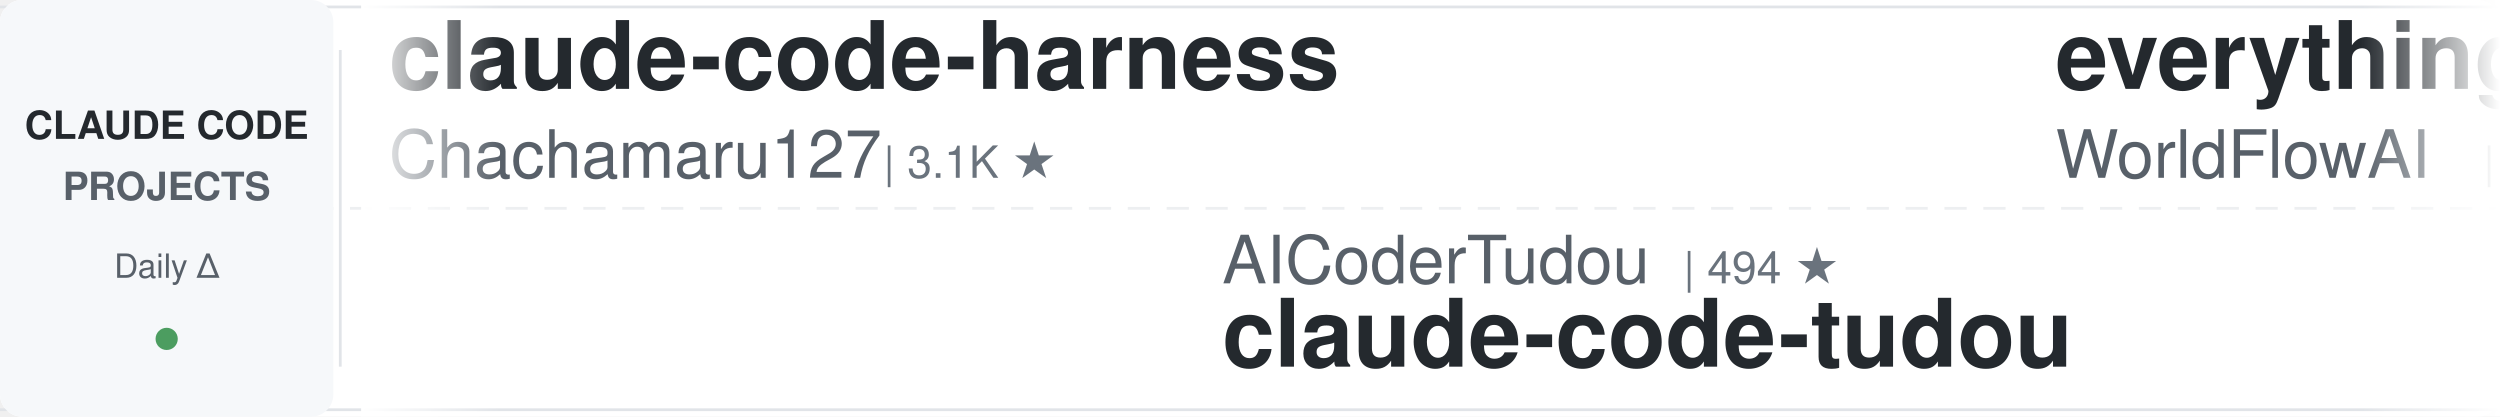
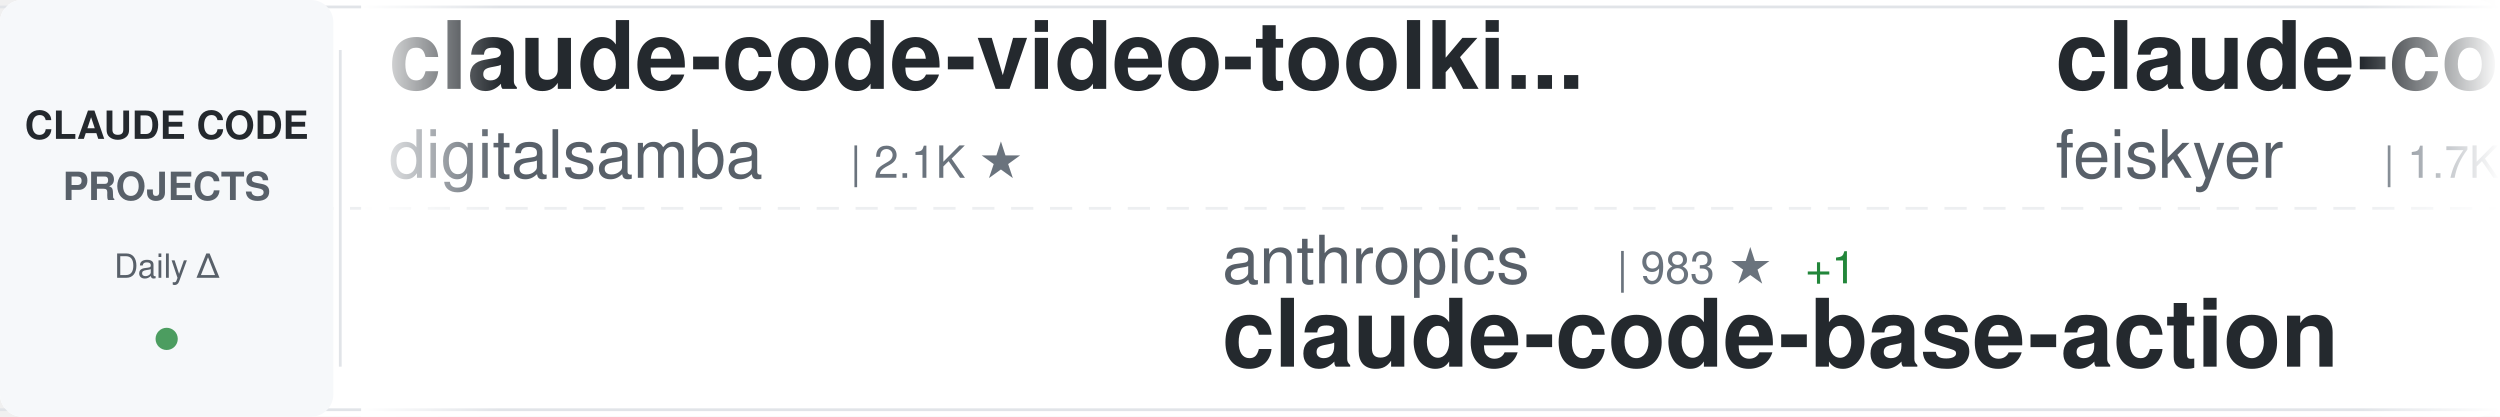
<svg xmlns="http://www.w3.org/2000/svg" width="900" height="150">
  <defs>
    <linearGradient id="awesomeLeftFade" x1="0%" y1="0%" x2="100%" y2="0%">
      <stop offset="0%" style="stop-color:#ffffff;stop-opacity:1" />
      <stop offset="100%" style="stop-color:#ffffff;stop-opacity:0" />
    </linearGradient>
    <linearGradient id="awesomeRightFade" x1="0%" y1="0%" x2="100%" y2="0%">
      <stop offset="0%" style="stop-color:#ffffff;stop-opacity:0" />
      <stop offset="100%" style="stop-color:#ffffff;stop-opacity:1" />
    </linearGradient>
  </defs>
  <rect width="900" height="150" fill="#ffffff" rx="8" />
  <rect x="0" y="2" width="900" height="1" fill="#e1e4e8" />
  <rect x="0" y="147" width="900" height="1" fill="#e1e4e8" />
  <line x1="0" y1="75" x2="900" y2="75" stroke="#e1e4e8" stroke-width="1" stroke-dasharray="8 6" opacity="0.6" />
  <rect x="0" y="0" width="120" height="150" fill="#f6f8fa" rx="8" />
  <text x="60" y="50" font-family="-apple-system, BlinkMacSystemFont, 'Segoe UI', Helvetica, Arial, sans-serif" font-size="14" font-weight="600" fill="#24292e" text-anchor="middle">CLAUDE CODE</text>
  <text x="60" y="72" font-family="-apple-system, BlinkMacSystemFont, 'Segoe UI', Helvetica, Arial, sans-serif" font-size="14" font-weight="600" fill="#586069" text-anchor="middle">PROJECTS</text>
  <text x="60" y="100" font-family="-apple-system, BlinkMacSystemFont, 'Segoe UI', Helvetica, Arial, sans-serif" font-size="12" font-weight="500" fill="#586069" text-anchor="middle">Daily Δ</text>
  <circle cx="60" cy="122" r="4" fill="#22863a" opacity="0.8" />
  <rect x="122" y="18" width="1" height="114" fill="#e1e4e8" />
  <clipPath id="awesomeTickerClip">
    <rect x="130" y="0" width="770" height="150" />
  </clipPath>
  <g clip-path="url(#awesomeTickerClip)">
    <g id="awesomeTickerItems">
      <animateTransform attributeName="transform" attributeType="XML" type="translate" from="0 0" to="-3000 0" dur="54s" repeatCount="indefinite" />
      <g transform="translate(0, 0)">
-         <text x="140" y="32" font-family="-apple-system, BlinkMacSystemFont, 'Segoe UI', Helvetica, Arial, sans-serif" font-size="34" font-weight="600" fill="#24292e">claude-code-harness</text>
-         <text x="140" y="64" font-family="-apple-system, BlinkMacSystemFont, 'Segoe UI', Helvetica, Arial, sans-serif" font-size="24" font-weight="400" fill="#586069">Chachamaru127</text>
-         <text x="318" y="64" font-family="-apple-system, BlinkMacSystemFont, 'Segoe UI', Helvetica, Arial, sans-serif" font-size="16" font-weight="500" fill="#6a737d">| 3.1K ★</text>
+         <text x="140" y="32" font-family="-apple-system, BlinkMacSystemFont, 'Segoe UI', Helvetica, Arial, sans-serif" font-size="34" font-weight="600" fill="#24292e">claude-code-video-toolki...</text>
+         <text x="140" y="64" font-family="-apple-system, BlinkMacSystemFont, 'Segoe UI', Helvetica, Arial, sans-serif" font-size="24" font-weight="400" fill="#586069">digitalsamba</text>
+         <text x="306" y="64" font-family="-apple-system, BlinkMacSystemFont, 'Segoe UI', Helvetica, Arial, sans-serif" font-size="16" font-weight="500" fill="#6a737d">| 2.1K ★</text>
      </g>
      <g transform="translate(300, 0)">
-         <text x="140" y="102" font-family="-apple-system, BlinkMacSystemFont, 'Segoe UI', Helvetica, Arial, sans-serif" font-size="24" font-weight="400" fill="#586069">AICoderTudou</text>
-         <text x="306" y="102" font-family="-apple-system, BlinkMacSystemFont, 'Segoe UI', Helvetica, Arial, sans-serif" font-size="16" font-weight="500" fill="#6a737d">| 494 ★</text>
-         <text x="140" y="132" font-family="-apple-system, BlinkMacSystemFont, 'Segoe UI', Helvetica, Arial, sans-serif" font-size="34" font-weight="600" fill="#24292e">claude-code-tudou</text>
+         <text x="140" y="102" font-family="-apple-system, BlinkMacSystemFont, 'Segoe UI', Helvetica, Arial, sans-serif" font-size="24" font-weight="400" fill="#586069">anthropics</text>
+         <text x="282" y="102" font-family="-apple-system, BlinkMacSystemFont, 'Segoe UI', Helvetica, Arial, sans-serif" font-size="16" font-weight="500" fill="#6a737d">| 983 ★</text>
+         <text x="350" y="102" font-family="-apple-system, BlinkMacSystemFont, 'Segoe UI', Helvetica, Arial, sans-serif" font-size="16" font-weight="500" fill="#22863a"> +1</text>
+         <text x="140" y="132" font-family="-apple-system, BlinkMacSystemFont, 'Segoe UI', Helvetica, Arial, sans-serif" font-size="34" font-weight="600" fill="#24292e">claude-code-base-action</text>
      </g>
      <g transform="translate(600, 0)">
-         <text x="140" y="32" font-family="-apple-system, BlinkMacSystemFont, 'Segoe UI', Helvetica, Arial, sans-serif" font-size="34" font-weight="600" fill="#24292e">everything-claude-code</text>
-         <text x="140" y="64" font-family="-apple-system, BlinkMacSystemFont, 'Segoe UI', Helvetica, Arial, sans-serif" font-size="24" font-weight="400" fill="#586069">WorldFlowAI</text>
-         <text x="294" y="64" font-family="-apple-system, BlinkMacSystemFont, 'Segoe UI', Helvetica, Arial, sans-serif" font-size="16" font-weight="500" fill="#6a737d">| 2.9K ★</text>
-         <text x="371" y="64" font-family="-apple-system, BlinkMacSystemFont, 'Segoe UI', Helvetica, Arial, sans-serif" font-size="16" font-weight="500" fill="#22863a"> +13</text>
+         <text x="140" y="32" font-family="-apple-system, BlinkMacSystemFont, 'Segoe UI', Helvetica, Arial, sans-serif" font-size="34" font-weight="600" fill="#24292e">claude-code-settings</text>
+         <text x="140" y="64" font-family="-apple-system, BlinkMacSystemFont, 'Segoe UI', Helvetica, Arial, sans-serif" font-size="24" font-weight="400" fill="#586069">feiskyer</text>
+         <text x="258" y="64" font-family="-apple-system, BlinkMacSystemFont, 'Segoe UI', Helvetica, Arial, sans-serif" font-size="16" font-weight="500" fill="#6a737d">| 1.7K ★</text>
+         <text x="335" y="64" font-family="-apple-system, BlinkMacSystemFont, 'Segoe UI', Helvetica, Arial, sans-serif" font-size="16" font-weight="500" fill="#22863a"> +1</text>
      </g>
      <g transform="translate(900, 0)">
-         <text x="140" y="102" font-family="-apple-system, BlinkMacSystemFont, 'Segoe UI', Helvetica, Arial, sans-serif" font-size="24" font-weight="400" fill="#586069">darcyegb</text>
-         <text x="258" y="102" font-family="-apple-system, BlinkMacSystemFont, 'Segoe UI', Helvetica, Arial, sans-serif" font-size="16" font-weight="500" fill="#6a737d">| 763 ★</text>
-         <text x="326" y="102" font-family="-apple-system, BlinkMacSystemFont, 'Segoe UI', Helvetica, Arial, sans-serif" font-size="16" font-weight="500" fill="#22863a"> +1</text>
-         <text x="140" y="132" font-family="-apple-system, BlinkMacSystemFont, 'Segoe UI', Helvetica, Arial, sans-serif" font-size="34" font-weight="600" fill="#24292e">ClaudeCodeAgents</text>
+         <text x="140" y="102" font-family="-apple-system, BlinkMacSystemFont, 'Segoe UI', Helvetica, Arial, sans-serif" font-size="24" font-weight="400" fill="#586069">AprilNEA</text>
+         <text x="258" y="102" font-family="-apple-system, BlinkMacSystemFont, 'Segoe UI', Helvetica, Arial, sans-serif" font-size="16" font-weight="500" fill="#6a737d">| 391 ★</text>
+         <text x="140" y="132" font-family="-apple-system, BlinkMacSystemFont, 'Segoe UI', Helvetica, Arial, sans-serif" font-size="34" font-weight="600" fill="#24292e">claude-code-source</text>
      </g>
      <g transform="translate(1200, 0)">
-         <text x="140" y="32" font-family="-apple-system, BlinkMacSystemFont, 'Segoe UI', Helvetica, Arial, sans-serif" font-size="34" font-weight="600" fill="#24292e">Claude-code</text>
-         <text x="140" y="64" font-family="-apple-system, BlinkMacSystemFont, 'Segoe UI', Helvetica, Arial, sans-serif" font-size="24" font-weight="400" fill="#586069">fazxes</text>
-         <text x="234" y="64" font-family="-apple-system, BlinkMacSystemFont, 'Segoe UI', Helvetica, Arial, sans-serif" font-size="16" font-weight="500" fill="#6a737d">| 240 ★</text>
+         <text x="140" y="32" font-family="-apple-system, BlinkMacSystemFont, 'Segoe UI', Helvetica, Arial, sans-serif" font-size="34" font-weight="600" fill="#24292e">claude-code-ultimate-gui...</text>
+         <text x="140" y="64" font-family="-apple-system, BlinkMacSystemFont, 'Segoe UI', Helvetica, Arial, sans-serif" font-size="24" font-weight="400" fill="#586069">FlorianBruniaux</text>
+         <text x="342" y="64" font-family="-apple-system, BlinkMacSystemFont, 'Segoe UI', Helvetica, Arial, sans-serif" font-size="16" font-weight="500" fill="#6a737d">| 6.0K ★</text>
+         <text x="419" y="64" font-family="-apple-system, BlinkMacSystemFont, 'Segoe UI', Helvetica, Arial, sans-serif" font-size="16" font-weight="500" fill="#22863a"> +3</text>
      </g>
      <g transform="translate(1500, 0)">
-         <text x="140" y="102" font-family="-apple-system, BlinkMacSystemFont, 'Segoe UI', Helvetica, Arial, sans-serif" font-size="24" font-weight="400" fill="#586069">feiskyer</text>
-         <text x="258" y="102" font-family="-apple-system, BlinkMacSystemFont, 'Segoe UI', Helvetica, Arial, sans-serif" font-size="16" font-weight="500" fill="#6a737d">| 1.7K ★</text>
-         <text x="140" y="132" font-family="-apple-system, BlinkMacSystemFont, 'Segoe UI', Helvetica, Arial, sans-serif" font-size="34" font-weight="600" fill="#24292e">claude-code-settings</text>
+         <text x="140" y="102" font-family="-apple-system, BlinkMacSystemFont, 'Segoe UI', Helvetica, Arial, sans-serif" font-size="24" font-weight="400" fill="#586069">fuergaosi233</text>
+         <text x="306" y="102" font-family="-apple-system, BlinkMacSystemFont, 'Segoe UI', Helvetica, Arial, sans-serif" font-size="16" font-weight="500" fill="#6a737d">| 2.8K ★</text>
+         <text x="383" y="102" font-family="-apple-system, BlinkMacSystemFont, 'Segoe UI', Helvetica, Arial, sans-serif" font-size="16" font-weight="500" fill="#22863a"> +1</text>
+         <text x="140" y="132" font-family="-apple-system, BlinkMacSystemFont, 'Segoe UI', Helvetica, Arial, sans-serif" font-size="34" font-weight="600" fill="#24292e">claude-code-proxy</text>
      </g>
      <g transform="translate(1800, 0)">
-         <text x="140" y="32" font-family="-apple-system, BlinkMacSystemFont, 'Segoe UI', Helvetica, Arial, sans-serif" font-size="34" font-weight="600" fill="#24292e">claude-code-hooks-master...</text>
-         <text x="140" y="64" font-family="-apple-system, BlinkMacSystemFont, 'Segoe UI', Helvetica, Arial, sans-serif" font-size="24" font-weight="400" fill="#586069">disler</text>
-         <text x="234" y="64" font-family="-apple-system, BlinkMacSystemFont, 'Segoe UI', Helvetica, Arial, sans-serif" font-size="16" font-weight="500" fill="#6a737d">| 3.9K ★</text>
+         <text x="140" y="32" font-family="-apple-system, BlinkMacSystemFont, 'Segoe UI', Helvetica, Arial, sans-serif" font-size="34" font-weight="600" fill="#24292e">Claude-Code-Source-Study</text>
+         <text x="140" y="64" font-family="-apple-system, BlinkMacSystemFont, 'Segoe UI', Helvetica, Arial, sans-serif" font-size="24" font-weight="400" fill="#586069">luyao618</text>
+         <text x="258" y="64" font-family="-apple-system, BlinkMacSystemFont, 'Segoe UI', Helvetica, Arial, sans-serif" font-size="16" font-weight="500" fill="#6a737d">| 1.7K ★</text>
+         <text x="335" y="64" font-family="-apple-system, BlinkMacSystemFont, 'Segoe UI', Helvetica, Arial, sans-serif" font-size="16" font-weight="500" fill="#22863a"> +1</text>
      </g>
      <g transform="translate(2100, 0)">
-         <text x="140" y="102" font-family="-apple-system, BlinkMacSystemFont, 'Segoe UI', Helvetica, Arial, sans-serif" font-size="24" font-weight="400" fill="#586069">zstmfhy</text>
-         <text x="246" y="102" font-family="-apple-system, BlinkMacSystemFont, 'Segoe UI', Helvetica, Arial, sans-serif" font-size="16" font-weight="500" fill="#6a737d">| 189 ★</text>
-         <text x="140" y="132" font-family="-apple-system, BlinkMacSystemFont, 'Segoe UI', Helvetica, Arial, sans-serif" font-size="34" font-weight="600" fill="#24292e">Claude-code</text>
+         <text x="140" y="102" font-family="-apple-system, BlinkMacSystemFont, 'Segoe UI', Helvetica, Arial, sans-serif" font-size="24" font-weight="400" fill="#586069">liuup</text>
+         <text x="222" y="102" font-family="-apple-system, BlinkMacSystemFont, 'Segoe UI', Helvetica, Arial, sans-serif" font-size="16" font-weight="500" fill="#6a737d">| 3.9K ★</text>
+         <text x="299" y="102" font-family="-apple-system, BlinkMacSystemFont, 'Segoe UI', Helvetica, Arial, sans-serif" font-size="16" font-weight="500" fill="#22863a"> +1</text>
+         <text x="140" y="132" font-family="-apple-system, BlinkMacSystemFont, 'Segoe UI', Helvetica, Arial, sans-serif" font-size="34" font-weight="600" fill="#24292e">claude-code-analysis</text>
      </g>
      <g transform="translate(2400, 0)">
-         <text x="140" y="32" font-family="-apple-system, BlinkMacSystemFont, 'Segoe UI', Helvetica, Arial, sans-serif" font-size="34" font-weight="600" fill="#24292e">claude-code-security-rev...</text>
-         <text x="140" y="64" font-family="-apple-system, BlinkMacSystemFont, 'Segoe UI', Helvetica, Arial, sans-serif" font-size="24" font-weight="400" fill="#586069">anthropics</text>
-         <text x="282" y="64" font-family="-apple-system, BlinkMacSystemFont, 'Segoe UI', Helvetica, Arial, sans-serif" font-size="16" font-weight="500" fill="#6a737d">| 6.2K ★</text>
-         <text x="359" y="64" font-family="-apple-system, BlinkMacSystemFont, 'Segoe UI', Helvetica, Arial, sans-serif" font-size="16" font-weight="500" fill="#22863a"> +4</text>
+         <text x="140" y="32" font-family="-apple-system, BlinkMacSystemFont, 'Segoe UI', Helvetica, Arial, sans-serif" font-size="34" font-weight="600" fill="#24292e">claude-code-rust</text>
+         <text x="140" y="64" font-family="-apple-system, BlinkMacSystemFont, 'Segoe UI', Helvetica, Arial, sans-serif" font-size="24" font-weight="400" fill="#586069">lorryjovens-hub</text>
+         <text x="342" y="64" font-family="-apple-system, BlinkMacSystemFont, 'Segoe UI', Helvetica, Arial, sans-serif" font-size="16" font-weight="500" fill="#6a737d">| 1.7K ★</text>
      </g>
      <g transform="translate(2700, 0)">
-         <text x="140" y="102" font-family="-apple-system, BlinkMacSystemFont, 'Segoe UI', Helvetica, Arial, sans-serif" font-size="24" font-weight="400" fill="#586069">LING71671</text>
-         <text x="270" y="102" font-family="-apple-system, BlinkMacSystemFont, 'Segoe UI', Helvetica, Arial, sans-serif" font-size="16" font-weight="500" fill="#6a737d">| 949 ★</text>
-         <text x="140" y="132" font-family="-apple-system, BlinkMacSystemFont, 'Segoe UI', Helvetica, Arial, sans-serif" font-size="34" font-weight="600" fill="#24292e">Open-ClaudeCode</text>
+         <text x="140" y="102" font-family="-apple-system, BlinkMacSystemFont, 'Segoe UI', Helvetica, Arial, sans-serif" font-size="24" font-weight="400" fill="#586069">zebbern</text>
+         <text x="246" y="102" font-family="-apple-system, BlinkMacSystemFont, 'Segoe UI', Helvetica, Arial, sans-serif" font-size="16" font-weight="500" fill="#6a737d">| 4.6K ★</text>
+         <text x="323" y="102" font-family="-apple-system, BlinkMacSystemFont, 'Segoe UI', Helvetica, Arial, sans-serif" font-size="16" font-weight="500" fill="#22863a"> +1</text>
+         <text x="140" y="132" font-family="-apple-system, BlinkMacSystemFont, 'Segoe UI', Helvetica, Arial, sans-serif" font-size="34" font-weight="600" fill="#24292e">claude-code-guide</text>
      </g>
      <g transform="translate(3000, 0)">
-         <text x="140" y="32" font-family="-apple-system, BlinkMacSystemFont, 'Segoe UI', Helvetica, Arial, sans-serif" font-size="34" font-weight="600" fill="#24292e">claude-code-harness</text>
-         <text x="140" y="64" font-family="-apple-system, BlinkMacSystemFont, 'Segoe UI', Helvetica, Arial, sans-serif" font-size="24" font-weight="400" fill="#586069">Chachamaru127</text>
-         <text x="318" y="64" font-family="-apple-system, BlinkMacSystemFont, 'Segoe UI', Helvetica, Arial, sans-serif" font-size="16" font-weight="500" fill="#6a737d">| 3.1K ★</text>
+         <text x="140" y="32" font-family="-apple-system, BlinkMacSystemFont, 'Segoe UI', Helvetica, Arial, sans-serif" font-size="34" font-weight="600" fill="#24292e">claude-code-video-toolki...</text>
+         <text x="140" y="64" font-family="-apple-system, BlinkMacSystemFont, 'Segoe UI', Helvetica, Arial, sans-serif" font-size="24" font-weight="400" fill="#586069">digitalsamba</text>
+         <text x="306" y="64" font-family="-apple-system, BlinkMacSystemFont, 'Segoe UI', Helvetica, Arial, sans-serif" font-size="16" font-weight="500" fill="#6a737d">| 2.1K ★</text>
      </g>
      <g transform="translate(3300, 0)">
-         <text x="140" y="102" font-family="-apple-system, BlinkMacSystemFont, 'Segoe UI', Helvetica, Arial, sans-serif" font-size="24" font-weight="400" fill="#586069">AICoderTudou</text>
-         <text x="306" y="102" font-family="-apple-system, BlinkMacSystemFont, 'Segoe UI', Helvetica, Arial, sans-serif" font-size="16" font-weight="500" fill="#6a737d">| 494 ★</text>
-         <text x="140" y="132" font-family="-apple-system, BlinkMacSystemFont, 'Segoe UI', Helvetica, Arial, sans-serif" font-size="34" font-weight="600" fill="#24292e">claude-code-tudou</text>
+         <text x="140" y="102" font-family="-apple-system, BlinkMacSystemFont, 'Segoe UI', Helvetica, Arial, sans-serif" font-size="24" font-weight="400" fill="#586069">anthropics</text>
+         <text x="282" y="102" font-family="-apple-system, BlinkMacSystemFont, 'Segoe UI', Helvetica, Arial, sans-serif" font-size="16" font-weight="500" fill="#6a737d">| 983 ★</text>
+         <text x="350" y="102" font-family="-apple-system, BlinkMacSystemFont, 'Segoe UI', Helvetica, Arial, sans-serif" font-size="16" font-weight="500" fill="#22863a"> +1</text>
+         <text x="140" y="132" font-family="-apple-system, BlinkMacSystemFont, 'Segoe UI', Helvetica, Arial, sans-serif" font-size="34" font-weight="600" fill="#24292e">claude-code-base-action</text>
      </g>
      <g transform="translate(3600, 0)">
-         <text x="140" y="32" font-family="-apple-system, BlinkMacSystemFont, 'Segoe UI', Helvetica, Arial, sans-serif" font-size="34" font-weight="600" fill="#24292e">everything-claude-code</text>
-         <text x="140" y="64" font-family="-apple-system, BlinkMacSystemFont, 'Segoe UI', Helvetica, Arial, sans-serif" font-size="24" font-weight="400" fill="#586069">WorldFlowAI</text>
-         <text x="294" y="64" font-family="-apple-system, BlinkMacSystemFont, 'Segoe UI', Helvetica, Arial, sans-serif" font-size="16" font-weight="500" fill="#6a737d">| 2.9K ★</text>
-         <text x="371" y="64" font-family="-apple-system, BlinkMacSystemFont, 'Segoe UI', Helvetica, Arial, sans-serif" font-size="16" font-weight="500" fill="#22863a"> +13</text>
+         <text x="140" y="32" font-family="-apple-system, BlinkMacSystemFont, 'Segoe UI', Helvetica, Arial, sans-serif" font-size="34" font-weight="600" fill="#24292e">claude-code-settings</text>
+         <text x="140" y="64" font-family="-apple-system, BlinkMacSystemFont, 'Segoe UI', Helvetica, Arial, sans-serif" font-size="24" font-weight="400" fill="#586069">feiskyer</text>
+         <text x="258" y="64" font-family="-apple-system, BlinkMacSystemFont, 'Segoe UI', Helvetica, Arial, sans-serif" font-size="16" font-weight="500" fill="#6a737d">| 1.7K ★</text>
+         <text x="335" y="64" font-family="-apple-system, BlinkMacSystemFont, 'Segoe UI', Helvetica, Arial, sans-serif" font-size="16" font-weight="500" fill="#22863a"> +1</text>
      </g>
      <g transform="translate(3900, 0)">
-         <text x="140" y="102" font-family="-apple-system, BlinkMacSystemFont, 'Segoe UI', Helvetica, Arial, sans-serif" font-size="24" font-weight="400" fill="#586069">darcyegb</text>
-         <text x="258" y="102" font-family="-apple-system, BlinkMacSystemFont, 'Segoe UI', Helvetica, Arial, sans-serif" font-size="16" font-weight="500" fill="#6a737d">| 763 ★</text>
-         <text x="326" y="102" font-family="-apple-system, BlinkMacSystemFont, 'Segoe UI', Helvetica, Arial, sans-serif" font-size="16" font-weight="500" fill="#22863a"> +1</text>
-         <text x="140" y="132" font-family="-apple-system, BlinkMacSystemFont, 'Segoe UI', Helvetica, Arial, sans-serif" font-size="34" font-weight="600" fill="#24292e">ClaudeCodeAgents</text>
+         <text x="140" y="102" font-family="-apple-system, BlinkMacSystemFont, 'Segoe UI', Helvetica, Arial, sans-serif" font-size="24" font-weight="400" fill="#586069">AprilNEA</text>
+         <text x="258" y="102" font-family="-apple-system, BlinkMacSystemFont, 'Segoe UI', Helvetica, Arial, sans-serif" font-size="16" font-weight="500" fill="#6a737d">| 391 ★</text>
+         <text x="140" y="132" font-family="-apple-system, BlinkMacSystemFont, 'Segoe UI', Helvetica, Arial, sans-serif" font-size="34" font-weight="600" fill="#24292e">claude-code-source</text>
      </g>
    </g>
  </g>
  <rect x="130" y="0" width="50" height="150" fill="url(#awesomeLeftFade)" />
  <rect x="850" y="0" width="50" height="150" fill="url(#awesomeRightFade)" />
</svg>
